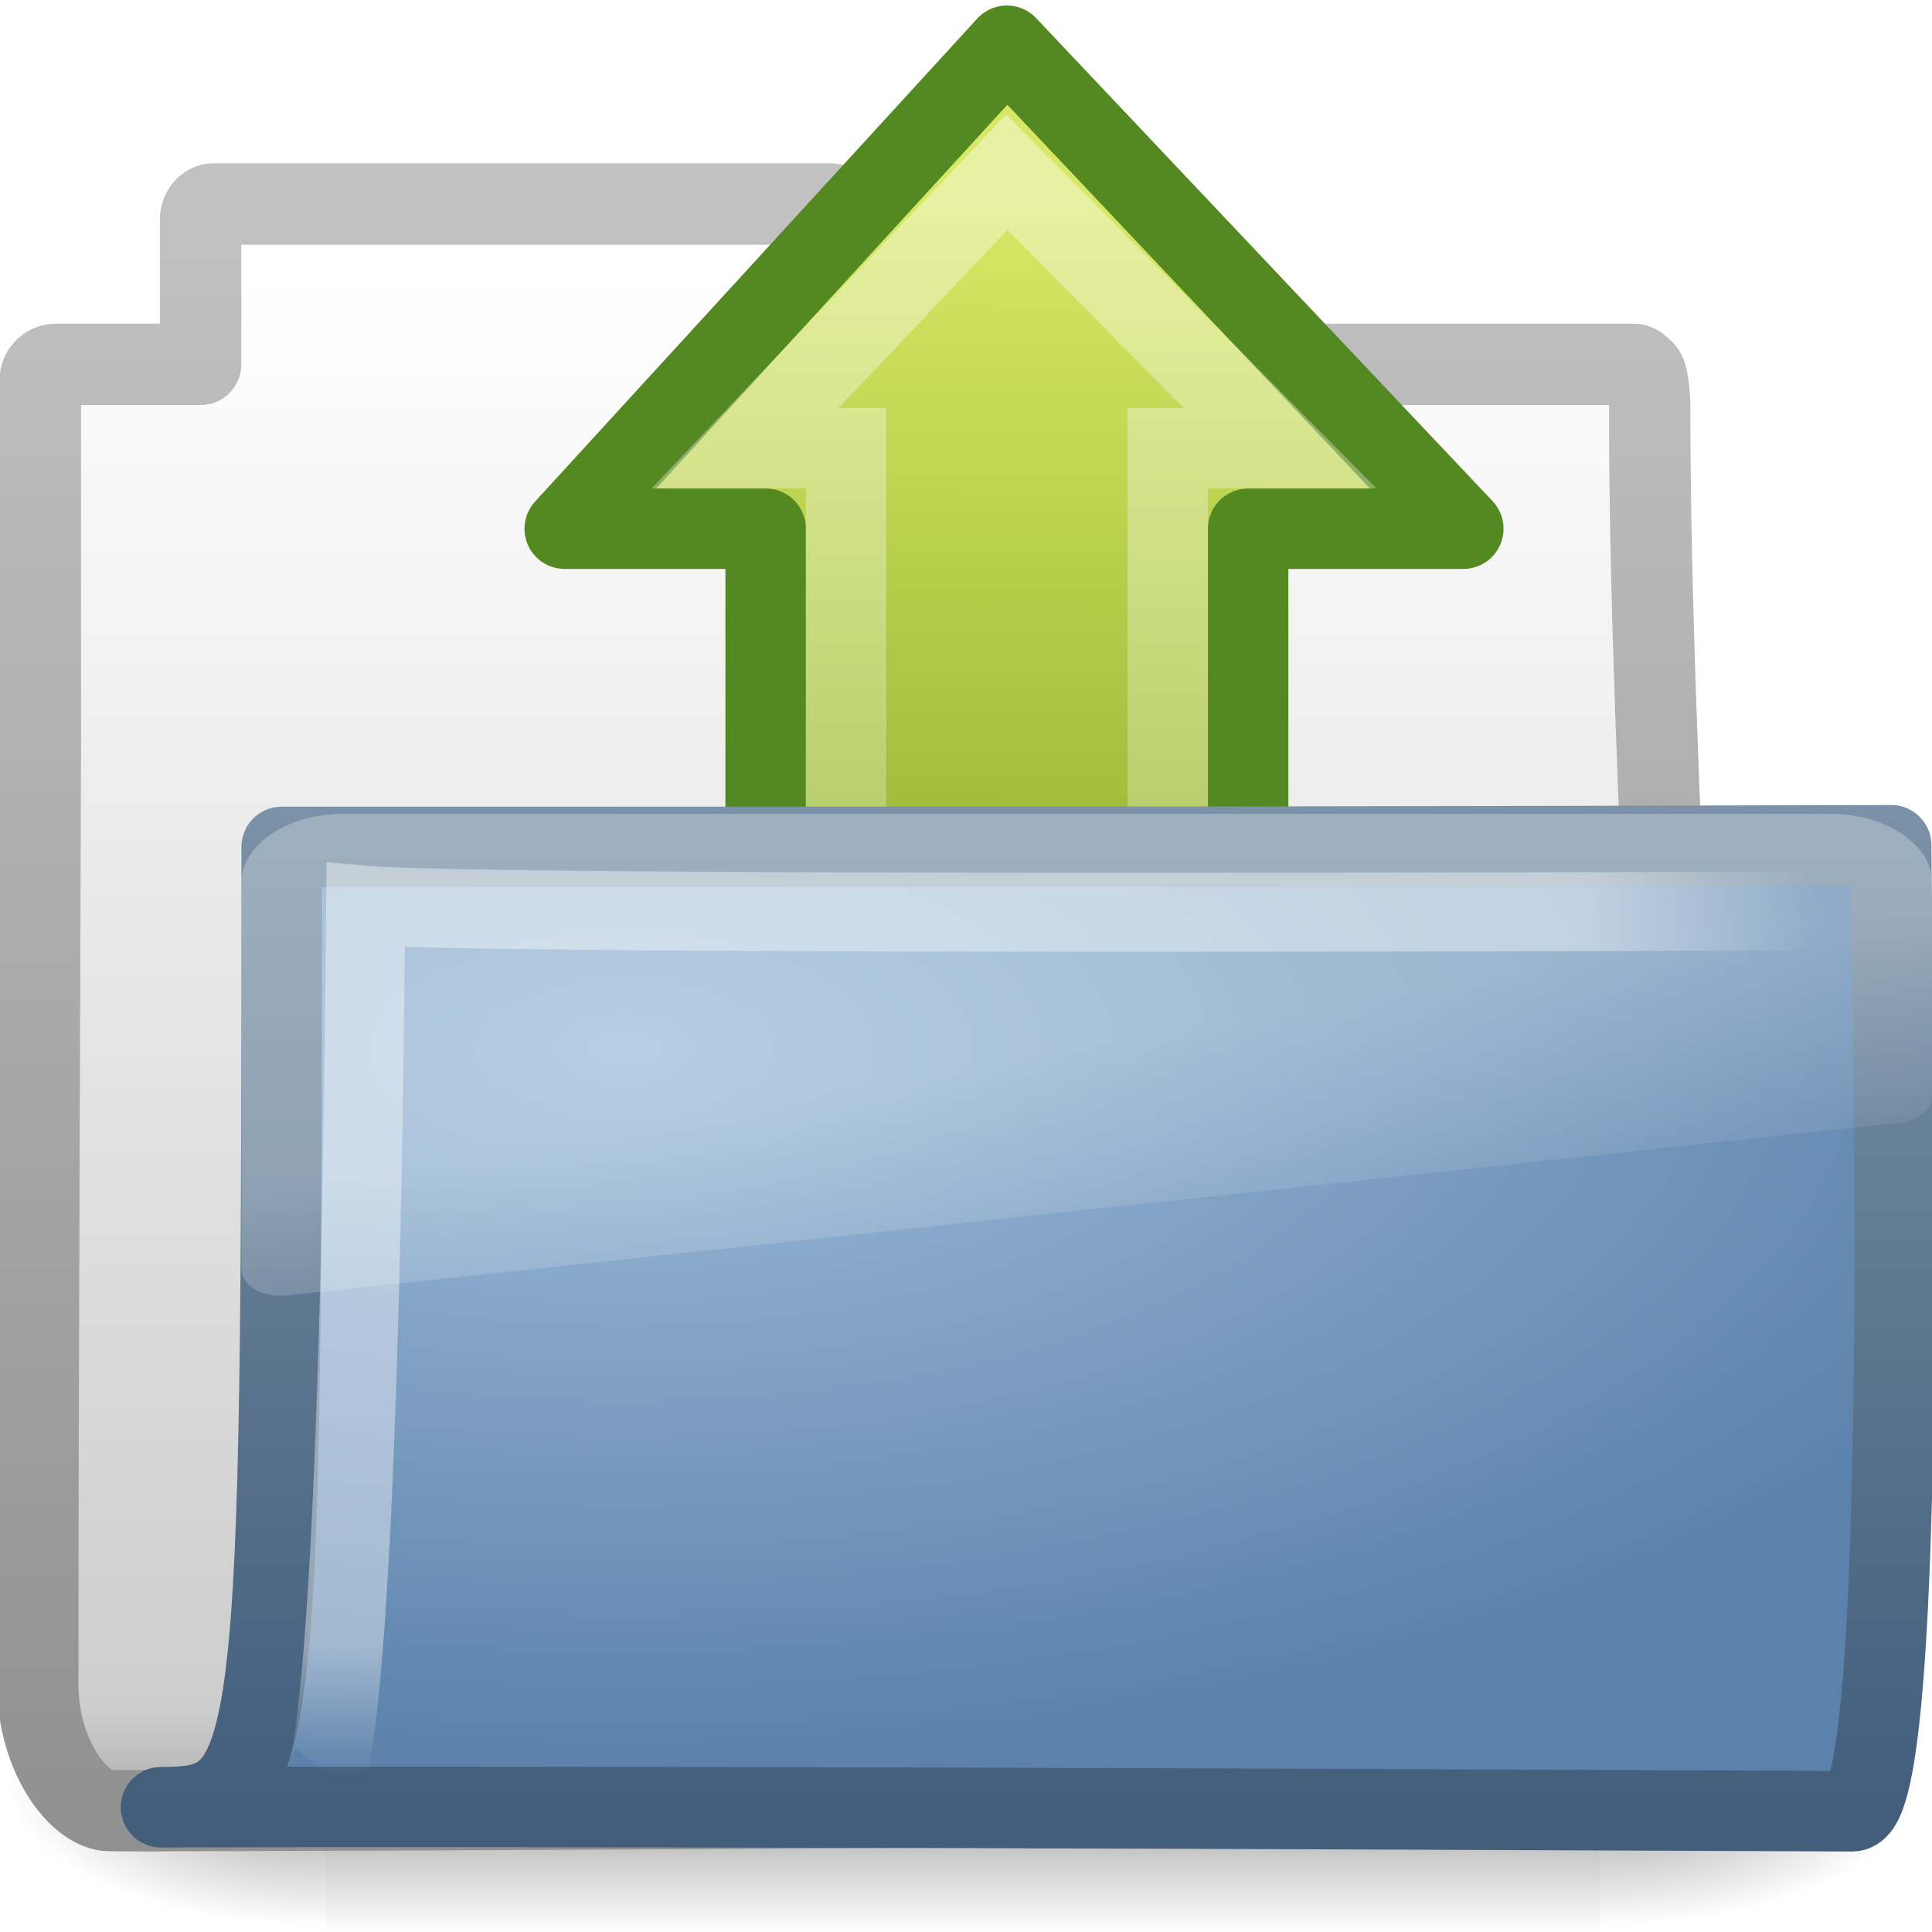
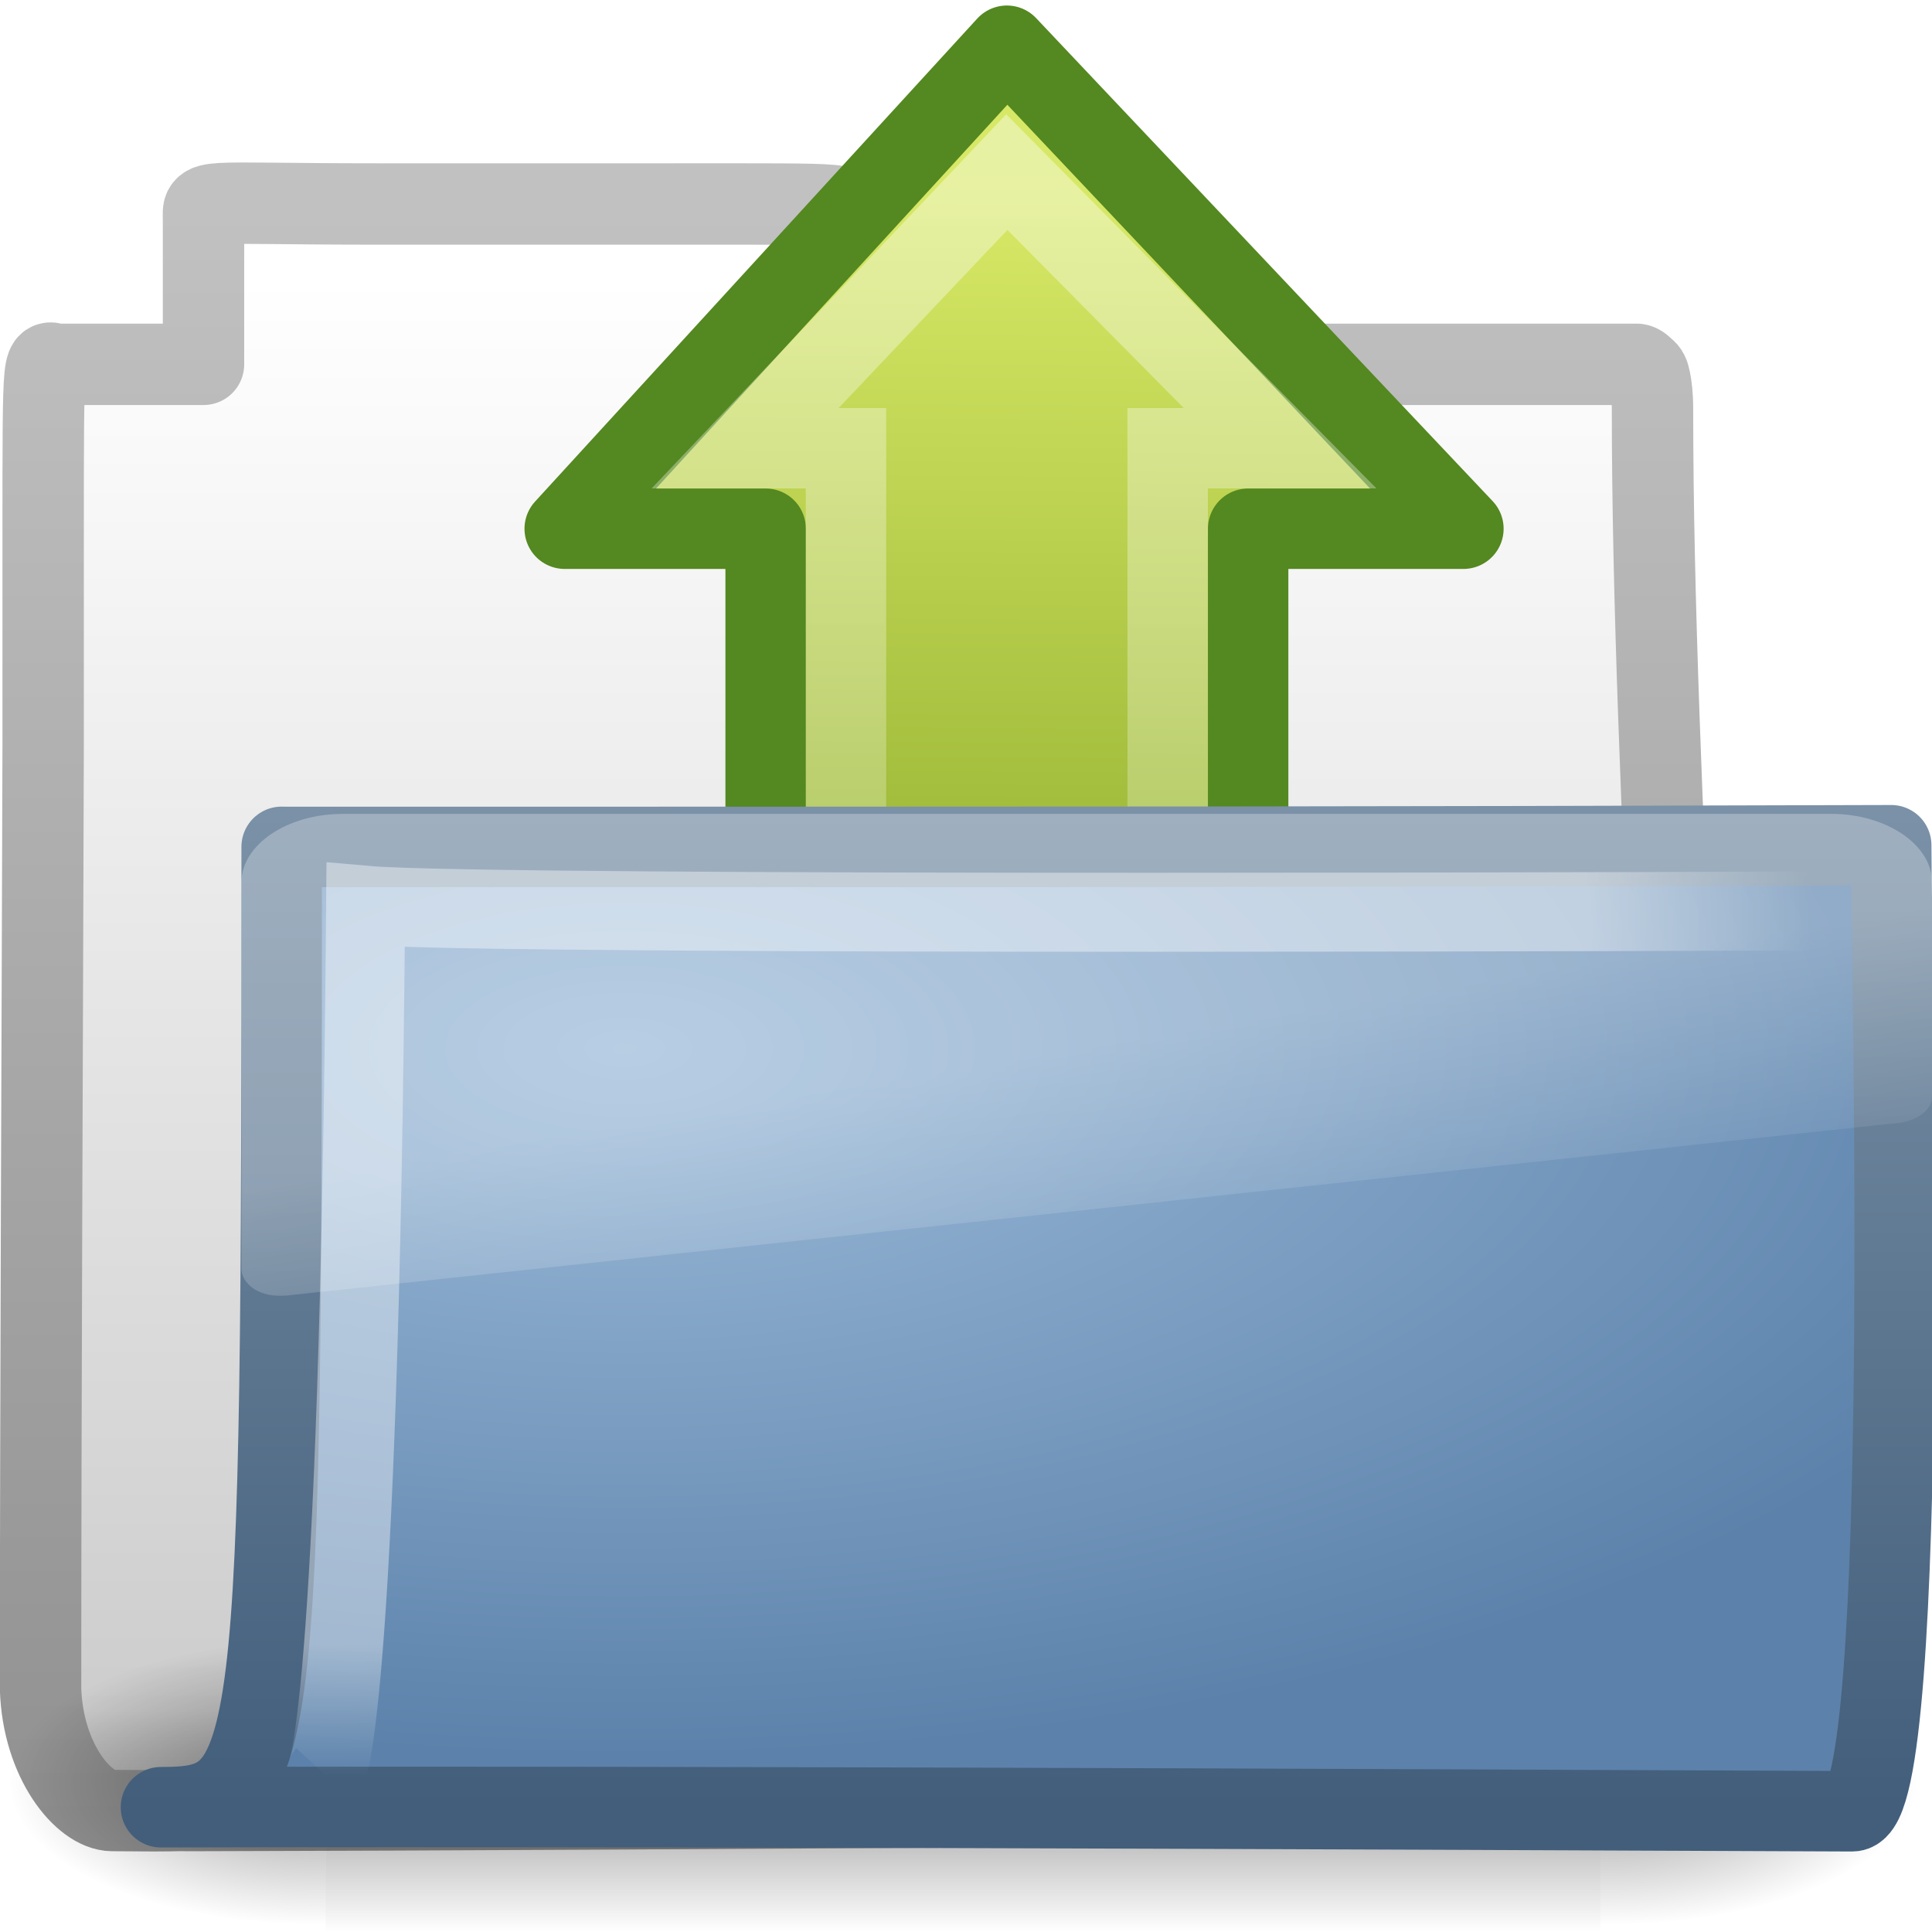
<svg xmlns="http://www.w3.org/2000/svg" xmlns:xlink="http://www.w3.org/1999/xlink" version="1.0" width="24" height="24" id="svg2">
  <defs id="defs4">
    <radialGradient cx="605.714" cy="486.648" r="117.143" fx="605.714" fy="486.648" id="radialGradient4361" xlink:href="#linearGradient5060" gradientUnits="userSpaceOnUse" gradientTransform="matrix(-2.774389,0,0,1.969706,112.7623,-872.8854)" />
    <linearGradient id="linearGradient5060">
      <stop id="stop5062" style="stop-color:#000000;stop-opacity:1" offset="0" />
      <stop id="stop5064" style="stop-color:#000000;stop-opacity:0" offset="1" />
    </linearGradient>
    <radialGradient cx="605.714" cy="486.648" r="117.143" fx="605.714" fy="486.648" id="radialGradient4359" xlink:href="#linearGradient5060" gradientUnits="userSpaceOnUse" gradientTransform="matrix(2.774389,0,0,1.969706,-1891.633,-872.8854)" />
    <linearGradient id="linearGradient5048">
      <stop id="stop5050" style="stop-color:#000000;stop-opacity:0" offset="0" />
      <stop id="stop5056" style="stop-color:#000000;stop-opacity:1" offset="0.5" />
      <stop id="stop5052" style="stop-color:#000000;stop-opacity:0" offset="1" />
    </linearGradient>
    <linearGradient x1="302.857" y1="366.648" x2="302.857" y2="609.505" id="linearGradient4357" xlink:href="#linearGradient5048" gradientUnits="userSpaceOnUse" gradientTransform="matrix(2.774389,0,0,1.969706,-1892.179,-872.8854)" />
    <linearGradient id="linearGradient5157">
      <stop id="stop5159" style="stop-color:#c1c1c1;stop-opacity:1" offset="0" />
      <stop id="stop5161" style="stop-color:#909090;stop-opacity:1" offset="1" />
    </linearGradient>
    <linearGradient x1="9.876" y1="2.601" x2="9.876" y2="23.062" id="linearGradient5163" xlink:href="#linearGradient5157" gradientUnits="userSpaceOnUse" />
    <linearGradient id="linearGradient11111">
      <stop id="stop11113" style="stop-color:#ffffff;stop-opacity:1" offset="0" />
      <stop id="stop11115" style="stop-color:#cdcdcd;stop-opacity:1" offset="0.91" />
      <stop id="stop11117" style="stop-color:#a1a1a1;stop-opacity:1" offset="1" />
    </linearGradient>
    <linearGradient x1="-28.531" y1="17.956" x2="-28.531" y2="37.503" id="linearGradient4380" xlink:href="#linearGradient11111" gradientUnits="userSpaceOnUse" gradientTransform="translate(34.378,-14.50132)" />
    <linearGradient id="linearGradient2264">
      <stop id="stop2266" style="stop-color:#d7e866;stop-opacity:1" offset="0" />
      <stop id="stop2268" style="stop-color:#8cab2a;stop-opacity:1" offset="1" />
    </linearGradient>
-     <linearGradient x1="8.245" y1="23.891" x2="47.572" y2="23.891" id="linearGradient3662" xlink:href="#linearGradient2264" gradientUnits="userSpaceOnUse" gradientTransform="matrix(0,0.2754215,0.2672682,1.7807899e-3,5.897544,0.1405069)" />
+     <linearGradient x1="8.245" y1="23.891" x2="47.572" y2="23.891" id="linearGradient3662" xlink:href="#linearGradient2264" gradientUnits="userSpaceOnUse" gradientTransform="matrix(0,0.2754215,0.2672682,0.00178079,5.897544,0.1405069)" />
    <linearGradient id="linearGradient4222">
      <stop id="stop4224" style="stop-color:#ffffff;stop-opacity:1" offset="0" />
      <stop id="stop4226" style="stop-color:#ffffff;stop-opacity:0" offset="1" />
    </linearGradient>
-     <linearGradient x1="39.755" y1="25.926" x2="-29.247" y2="27.532" id="linearGradient3659" xlink:href="#linearGradient4222" gradientUnits="userSpaceOnUse" gradientTransform="matrix(0,-0.3312326,0.3199431,8.4628671e-3,3.988004,14.55146)" />
+     <linearGradient x1="39.755" y1="25.926" x2="-29.247" y2="27.532" id="linearGradient3659" xlink:href="#linearGradient4222" gradientUnits="userSpaceOnUse" gradientTransform="matrix(0,-0.3312326,0.3199431,0.00846287,3.988004,14.55146)" />
    <linearGradient id="linearGradient3390">
      <stop id="stop3392" style="stop-color:#425e7b;stop-opacity:1" offset="0" />
      <stop id="stop3394" style="stop-color:#7a91a7;stop-opacity:1" offset="1" />
    </linearGradient>
    <linearGradient x1="9.705" y1="20.882" x2="9.705" y2="4.303" id="linearGradient2564" xlink:href="#linearGradient3390" gradientUnits="userSpaceOnUse" gradientTransform="matrix(0.9945751,0,0,0.7440584,-0.3393041,6.907682)" />
    <linearGradient id="linearGradient7012-661-145-733-759-865-745">
      <stop id="stop2699" style="stop-color:#9cbbd9;stop-opacity:1" offset="0" />
      <stop id="stop2701" style="stop-color:#5c82ab;stop-opacity:1" offset="1" />
    </linearGradient>
    <radialGradient cx="7.819" cy="8.561" r="11.268" fx="7.819" fy="8.561" id="radialGradient2562" xlink:href="#linearGradient7012-661-145-733-759-865-745" gradientUnits="userSpaceOnUse" gradientTransform="matrix(1.689952,0,0,0.7807412,-5.449008,6.342091)" />
    <linearGradient id="linearGradient3752">
      <stop id="stop3754" style="stop-color:#ffffff;stop-opacity:1" offset="0" />
      <stop id="stop3760" style="stop-color:#ffffff;stop-opacity:1" offset="0.848" />
      <stop id="stop3756" style="stop-color:#ffffff;stop-opacity:0" offset="1" />
    </linearGradient>
-     <radialGradient cx="4.02" cy="5.593" r="10.273" fx="4.02" fy="5.593" id="radialGradient2559" xlink:href="#linearGradient3752" gradientUnits="userSpaceOnUse" gradientTransform="matrix(-1.6802223e-2,1.043085,-1.79662,-1.6197276e-2,14.15223,7.235994)" />
+     <radialGradient cx="4.02" cy="5.593" r="10.273" fx="4.02" fy="5.593" id="radialGradient2559" xlink:href="#linearGradient3752" gradientUnits="userSpaceOnUse" gradientTransform="matrix(-0.01680222,1.043085,-1.79662,-0.01619728,14.15223,7.235994)" />
    <linearGradient id="linearGradient2530">
      <stop id="stop2532" style="stop-color:#ffffff;stop-opacity:0.275" offset="0" />
      <stop id="stop2534" style="stop-color:#ffffff;stop-opacity:0.078" offset="1" />
    </linearGradient>
    <linearGradient x1="18.031" y1="16.408" x2="20.055" y2="24.628" id="linearGradient2556" xlink:href="#linearGradient2530" gradientUnits="userSpaceOnUse" gradientTransform="matrix(0.4450331,0,0,0.3010162,2.819168,8.502734)" />
+     <linearGradient xlink:href="#linearGradient5048-5" id="linearGradient4357-5" gradientUnits="userSpaceOnUse" gradientTransform="matrix(2.774389,0,0,1.969706,-1892.179,-872.8854)" x1="302.857" y1="366.648" x2="302.857" y2="609.505" />
+     <linearGradient id="linearGradient5048-5">
+       <stop id="stop5050-3" offset="0" style="stop-color:black;stop-opacity:0;" />
+       <stop style="stop-color:black;stop-opacity:1;" offset="0.5" id="stop5056-9" />
+       <stop id="stop5052-4" offset="1" style="stop-color:black;stop-opacity:0;" />
+     </linearGradient>
+     <radialGradient xlink:href="#linearGradient5060-2" id="radialGradient4359-0" gradientUnits="userSpaceOnUse" gradientTransform="matrix(2.774389,0,0,1.969706,-1891.633,-872.8854)" cx="605.714" cy="486.648" fx="605.714" fy="486.648" r="117.143" />
+     <linearGradient id="linearGradient5060-2">
+       <stop id="stop5062-1" offset="0" style="stop-color:black;stop-opacity:1;" />
+       <stop id="stop5064-8" offset="1" style="stop-color:black;stop-opacity:0;" />
+     </linearGradient>
+     <radialGradient xlink:href="#linearGradient5060-2" id="radialGradient4361-2" gradientUnits="userSpaceOnUse" gradientTransform="matrix(-2.774389,0,0,1.969706,112.7623,-872.8854)" cx="605.714" cy="486.648" fx="605.714" fy="486.648" r="117.143" />
+     <linearGradient xlink:href="#linearGradient11111-7" id="linearGradient4380-9" gradientUnits="userSpaceOnUse" gradientTransform="translate(34.378,-14.50132)" x1="-28.531" y1="17.956" x2="-28.531" y2="37.503" />
+     <linearGradient id="linearGradient11111-7">
+       <stop style="stop-color:#ffffff;stop-opacity:1;" offset="0" id="stop11113-5" />
+       <stop id="stop11115-2" offset="0.91" style="stop-color:#cdcdcd;stop-opacity:1" />
+       <stop style="stop-color:#a1a1a1;stop-opacity:1;" offset="1" id="stop11117-1" />
+     </linearGradient>
+     <linearGradient xlink:href="#linearGradient5157-1" id="linearGradient5163-2" x1="9.876" y1="2.601" x2="9.876" y2="23.062" gradientUnits="userSpaceOnUse" />
+     <linearGradient id="linearGradient5157-1">
+       <stop style="stop-color:#c1c1c1;stop-opacity:1;" offset="0" id="stop5159-5" />
+       <stop style="stop-color:#909090;stop-opacity:1;" offset="1" id="stop5161-2" />
+     </linearGradient>
+     <radialGradient xlink:href="#linearGradient7012-661-145-733-759-865-745-7" id="radialGradient3334" cx="7.819" cy="8.561" fx="7.819" fy="8.561" r="11.268" gradientTransform="matrix(1.689952,0,0,1.043609,-5.448971,0.9617527)" gradientUnits="userSpaceOnUse" />
+     <linearGradient id="linearGradient7012-661-145-733-759-865-745-7">
+       <stop style="stop-color:#9cbbd9;stop-opacity:1;" offset="0" id="stop2699-3" />
+       <stop style="stop-color:#5c82ab;stop-opacity:1;" offset="1" id="stop2701-2" />
+     </linearGradient>
+     <linearGradient xlink:href="#linearGradient3390-5" id="linearGradient4377" gradientUnits="userSpaceOnUse" gradientTransform="matrix(0.9945751,0,0,0.9945751,-0.3392671,1.717773)" x1="9.705" y1="20.882" x2="9.705" y2="4.303" />
+     <linearGradient id="linearGradient3390-5">
+       <stop id="stop3392-9" offset="0" style="stop-color:#425e7b;stop-opacity:1" />
+       <stop id="stop3394-7" offset="1" style="stop-color:#7a91a7;stop-opacity:1" />
+     </linearGradient>
+     <radialGradient xlink:href="#linearGradient3752-6" id="radialGradient4372" gradientUnits="userSpaceOnUse" gradientTransform="matrix(-0.01680222,1.394281,-1.79662,-0.02165073,14.15227,2.156624)" cx="4.02" cy="5.593" fx="4.02" fy="5.593" r="10.273" />
+     <linearGradient id="linearGradient3752-6">
+       <stop id="stop3754-1" offset="0" style="stop-color:#ffffff;stop-opacity:1;" />
+       <stop style="stop-color:#ffffff;stop-opacity:1;" offset="0.848" id="stop3760-4" />
+       <stop id="stop3756-1" offset="1" style="stop-color:#ffffff;stop-opacity:0;" />
+     </linearGradient>
+     <linearGradient xlink:href="#linearGradient8265-821-176-38-919-66-249" id="linearGradient3332" gradientUnits="userSpaceOnUse" x1="18.031" y1="16.408" x2="20.055" y2="24.628" />
+     <linearGradient id="linearGradient8265-821-176-38-919-66-249">
+       <stop style="stop-color:#ffffff;stop-opacity:1;" offset="0" id="stop2687" />
+       <stop style="stop-color:#ffffff;stop-opacity:0;" offset="1" id="stop2689" />
+     </linearGradient>
+     <linearGradient y2="24.628" x2="20.055" y1="16.408" x1="18.031" gradientUnits="userSpaceOnUse" id="linearGradient3119" xlink:href="#linearGradient8265-821-176-38-919-66-249" />
+     <linearGradient xlink:href="#linearGradient2530" id="linearGradient3143" gradientUnits="userSpaceOnUse" gradientTransform="matrix(0.4450331,0,0,0.3010162,2.819168,8.502734)" x1="18.031" y1="16.408" x2="20.055" y2="24.628" />
+     <radialGradient xlink:href="#linearGradient3752" id="radialGradient3146" gradientUnits="userSpaceOnUse" gradientTransform="matrix(-0.01680222,1.043085,-1.79662,-0.01619728,14.15223,7.235994)" cx="4.02" cy="5.593" fx="4.02" fy="5.593" r="10.273" />
+     <radialGradient xlink:href="#linearGradient7012-661-145-733-759-865-745" id="radialGradient3149" gradientUnits="userSpaceOnUse" gradientTransform="matrix(1.689952,0,0,0.7807412,-5.449008,6.342091)" cx="7.819" cy="8.561" fx="7.819" fy="8.561" r="11.268" />
+     <linearGradient xlink:href="#linearGradient3390" id="linearGradient3151" gradientUnits="userSpaceOnUse" gradientTransform="matrix(0.9945751,0,0,0.7440584,-0.3393041,6.907682)" x1="9.705" y1="20.882" x2="9.705" y2="4.303" />
+     <linearGradient xlink:href="#linearGradient4222" id="linearGradient3154" gradientUnits="userSpaceOnUse" gradientTransform="matrix(0,-0.3312326,0.3199431,0.00846287,3.988004,14.55146)" x1="39.755" y1="25.926" x2="-29.247" y2="27.532" />
+     <linearGradient xlink:href="#linearGradient2264" id="linearGradient3157" gradientUnits="userSpaceOnUse" gradientTransform="matrix(0,0.2754215,0.2672682,0.00178079,5.897544,0.1405069)" x1="8.245" y1="23.891" x2="47.572" y2="23.891" />
+     <linearGradient xlink:href="#linearGradient11111" id="linearGradient3160" gradientUnits="userSpaceOnUse" gradientTransform="translate(-5.621996,-14.50132)" x1="-28.531" y1="17.956" x2="-28.531" y2="37.503" />
+     <linearGradient xlink:href="#linearGradient5157" id="linearGradient3162" gradientUnits="userSpaceOnUse" x1="9.876" y1="2.601" x2="9.876" y2="23.062" gradientTransform="translate(-40,0)" />
+     <linearGradient xlink:href="#linearGradient5048-5" id="linearGradient3188" gradientUnits="userSpaceOnUse" gradientTransform="matrix(2.774389,0,0,1.969706,-1892.179,-872.8854)" x1="302.857" y1="366.648" x2="302.857" y2="609.505" />
+     <radialGradient xlink:href="#linearGradient5060-2" id="radialGradient3190" gradientUnits="userSpaceOnUse" gradientTransform="matrix(2.774389,0,0,1.969706,-1891.633,-872.8854)" cx="605.714" cy="486.648" fx="605.714" fy="486.648" r="117.143" />
+     <radialGradient xlink:href="#linearGradient5060-2" id="radialGradient3192" gradientUnits="userSpaceOnUse" gradientTransform="matrix(-2.774389,0,0,1.969706,112.7623,-872.8854)" cx="605.714" cy="486.648" fx="605.714" fy="486.648" r="117.143" />
+     <linearGradient xlink:href="#linearGradient11111-7" id="linearGradient3194" gradientUnits="userSpaceOnUse" gradientTransform="translate(34.378,-14.50132)" x1="-28.531" y1="17.956" x2="-28.531" y2="37.503" />
+     <linearGradient xlink:href="#linearGradient5157-1" id="linearGradient3196" gradientUnits="userSpaceOnUse" x1="9.876" y1="2.601" x2="9.876" y2="23.062" />
+     <radialGradient xlink:href="#linearGradient7012-661-145-733-759-865-745-7" id="radialGradient3198" gradientUnits="userSpaceOnUse" gradientTransform="matrix(1.689952,0,0,1.043609,-5.448971,0.9617527)" cx="7.819" cy="8.561" fx="7.819" fy="8.561" r="11.268" />
+     <linearGradient xlink:href="#linearGradient3390-5" id="linearGradient3200" gradientUnits="userSpaceOnUse" gradientTransform="matrix(0.9945751,0,0,0.9945751,-0.3392671,1.717773)" x1="9.705" y1="20.882" x2="9.705" y2="4.303" />
+     <radialGradient xlink:href="#linearGradient3752-6" id="radialGradient3202" gradientUnits="userSpaceOnUse" gradientTransform="matrix(-0.01680222,1.394281,-1.79662,-0.02165073,14.15227,2.156624)" cx="4.02" cy="5.593" fx="4.02" fy="5.593" r="10.273" />
+     <linearGradient xlink:href="#linearGradient8265-821-176-38-919-66-249" id="linearGradient3204" gradientUnits="userSpaceOnUse" x1="18.031" y1="16.408" x2="20.055" y2="24.628" />
+     <radialGradient xlink:href="#linearGradient3752-6" id="radialGradient3208" gradientUnits="userSpaceOnUse" gradientTransform="matrix(-0.01680222,1.394281,-1.79662,-0.02165073,46.94861,-11.86939)" cx="4.02" cy="5.593" fx="4.02" fy="5.593" r="10.273" />
+     <radialGradient xlink:href="#linearGradient7012-661-145-733-759-865-745-7" id="radialGradient3211" gradientUnits="userSpaceOnUse" gradientTransform="matrix(1.689952,0,0,1.043609,27.34737,-13.06426)" cx="7.819" cy="8.561" fx="7.819" fy="8.561" r="11.268" />
+     <linearGradient xlink:href="#linearGradient3390-5" id="linearGradient3213" gradientUnits="userSpaceOnUse" gradientTransform="matrix(0.9945751,0,0,0.9945751,32.45708,-12.30824)" x1="9.705" y1="20.882" x2="9.705" y2="4.303" />
+     <linearGradient xlink:href="#linearGradient11111-7" id="linearGradient3216" gradientUnits="userSpaceOnUse" gradientTransform="translate(34.4143,-14.50133)" x1="-28.531" y1="17.956" x2="-28.531" y2="37.503" />
+     <linearGradient xlink:href="#linearGradient5157-1" id="linearGradient3218" gradientUnits="userSpaceOnUse" x1="9.876" y1="2.601" x2="9.876" y2="23.062" gradientTransform="translate(0.03629974,-7.3084358e-6)" />
  </defs>
-   <g id="layer1">
-     <g transform="matrix(0.5459263,0,0,0.5168524,-1.002036,-0.5781821)" id="g3490" style="stroke-width:1.883;stroke-miterlimit:4;stroke-dasharray:none">
-       <g transform="matrix(2.165152e-2,0,0,1.485743e-2,43.0076,42.68539)" id="g5022" style="stroke-width:104.962;stroke-miterlimit:4;stroke-dasharray:none;display:inline">
-         <rect width="1339.633" height="478.357" x="-1559.252" y="-150.697" id="rect4173" style="opacity:0.402;fill:url(#linearGradient4357);fill-opacity:1;fill-rule:nonzero;stroke:none;stroke-width:104.962;stroke-linecap:round;stroke-linejoin:miter;marker:none;marker-start:none;marker-mid:none;marker-end:none;stroke-miterlimit:4;stroke-dasharray:none;stroke-dashoffset:0;stroke-opacity:1;visibility:visible;display:inline;overflow:visible" />
-         <path d="M -219.619,-150.68 C -219.619,-150.68 -219.619,327.65 -219.619,327.65 C -76.745,328.551 125.781,220.481 125.781,88.454 C 125.781,-43.572 -33.655,-150.68 -219.619,-150.68 z" id="path5058" style="opacity:0.402;fill:url(#radialGradient4359);fill-opacity:1;fill-rule:nonzero;stroke:none;stroke-width:104.962;stroke-linecap:round;stroke-linejoin:miter;marker:none;marker-start:none;marker-mid:none;marker-end:none;stroke-miterlimit:4;stroke-dasharray:none;stroke-dashoffset:0;stroke-opacity:1;visibility:visible;display:inline;overflow:visible" />
-         <path d="M -1559.252,-150.68 C -1559.252,-150.68 -1559.252,327.65 -1559.252,327.65 C -1702.127,328.551 -1904.652,220.481 -1904.652,88.454 C -1904.652,-43.572 -1745.216,-150.68 -1559.252,-150.68 z" id="path5018" style="opacity:0.402;fill:url(#radialGradient4361);fill-opacity:1;fill-rule:nonzero;stroke:none;stroke-width:104.962;stroke-linecap:round;stroke-linejoin:miter;marker:none;marker-start:none;marker-mid:none;marker-end:none;stroke-miterlimit:4;stroke-dasharray:none;stroke-dashoffset:0;stroke-opacity:1;visibility:visible;display:inline;overflow:visible" />
-       </g>
+   <path style="fill:url(#linearGradient3216);fill-opacity:1;stroke:url(#linearGradient3218);stroke-width:1.011;stroke-linecap:round;stroke-linejoin:round;stroke-miterlimit:4;stroke-opacity:1;stroke-dasharray:none;display:inline" d="m 4.687,2.534 c -2.278,0 -2.159,-0.076 -2.159,0.189 l 0,1.803 -1.197,0 -0.604,0 c -0.192,0 -0.191,-0.342 -0.191,2.189 l 0,0.377 0,2.17 c -0.011,3.955 -0.032,8.079 -0.032,11.721 0.029,0.895 0.537,1.505 0.89,1.508 1.013,0.009 0.539,-0.004 1.049,0 6.47,-0.016 13.579,-0.078 20.049,-0.094 0.054,0.007 -1.477,-0.108 -1.462,-1.445 10e-7,-4.673 -0.502,-11.187 -0.502,-15.86 0,-0.187 -0.015,-0.291 -0.032,-0.377 -0.013,-0.067 -0.029,-0.099 -0.064,-0.126 -0.028,-0.024 -0.055,-0.057 -0.095,-0.063 l -9.835,0 0,-1.803 c 0,-0.204 0.24,-0.189 -2.159,-0.189 z" id="path3496-8" />
+   <g style="stroke-width:1.883;stroke-miterlimit:4;stroke-dasharray:none" id="g3490" transform="matrix(0.5459263,0,0,0.5168524,-1.002036,-0.5781821)">
+     <g style="stroke-width:104.962;stroke-miterlimit:4;stroke-dasharray:none;display:inline" id="g5022" transform="matrix(0.02165152,0,0,0.01485743,43.0076,42.68539)">
+       <rect style="opacity:0.402;fill:url(#linearGradient4357);fill-opacity:1;fill-rule:nonzero;stroke:none;stroke-width:104.962;marker:none;visibility:visible;display:inline;overflow:visible" id="rect4173" y="-150.697" x="-1559.252" height="478.357" width="1339.633" />
+       <path style="opacity:0.402;fill:url(#radialGradient4359);fill-opacity:1;fill-rule:nonzero;stroke:none;stroke-width:104.962;marker:none;visibility:visible;display:inline;overflow:visible" id="path5058" d="m -219.619,-150.68 c 0,0 0,478.331 0,478.331 142.874,0.9 345.4,-107.17 345.4,-239.196 0,-132.027 -159.437,-239.135 -345.4,-239.135 z" />
+       <path style="opacity:0.402;fill:url(#radialGradient4361);fill-opacity:1;fill-rule:nonzero;stroke:none;stroke-width:104.962;marker:none;visibility:visible;display:inline;overflow:visible" id="path5018" d="m -1559.252,-150.68 c 0,0 0,478.331 0,478.331 -142.874,0.9 -345.4,-107.17 -345.4,-239.196 0,-132.027 159.437,-239.135 345.4,-239.135 z" />
    </g>
-     <path d="M 2.651,2.534 C 2.565,2.534 2.492,2.627 2.492,2.722 L 2.492,4.526 L 1.295,4.526 L 0.692,4.526 C 0.585,4.526 0.501,4.621 0.501,4.714 L 0.501,5.091 L 0.501,9.262 C 0.49,13.216 0.469,17.341 0.469,20.983 C 0.498,21.878 1.007,22.488 1.359,22.491 C 2.372,22.5 1.898,22.487 2.407,22.491 C 8.878,22.475 15.986,22.413 22.457,22.397 C 22.511,22.404 20.98,22.289 20.995,20.951 C 20.995,16.278 20.493,9.764 20.493,5.091 C 20.493,4.905 20.478,4.801 20.461,4.714 C 20.449,4.648 20.433,4.615 20.398,4.589 C 20.37,4.564 20.343,4.532 20.302,4.526 L 10.467,4.526 L 10.467,2.722 C 10.467,2.627 10.394,2.534 10.308,2.534 L 2.651,2.534 z" id="path3496" style="fill:url(#linearGradient4380);fill-opacity:1;stroke:url(#linearGradient5163);stroke-width:1.011;stroke-linecap:round;stroke-linejoin:round;stroke-miterlimit:4;stroke-dasharray:none;stroke-opacity:1;display:inline" />
-     <path d="M 7.015,6.568 L 12.508,0.568 L 18.178,6.568 L 15.505,6.568 L 15.505,18.495 L 9.511,18.459 L 9.511,6.568 L 7.015,6.568 z" id="path5656" style="fill:url(#linearGradient3662);fill-opacity:1;fill-rule:nonzero;stroke:#548820;stroke-width:0.999;stroke-linecap:butt;stroke-linejoin:round;marker:none;marker-start:none;marker-mid:none;marker-end:none;stroke-miterlimit:4;stroke-dasharray:none;stroke-dashoffset:0;stroke-opacity:1;visibility:visible;display:inline;overflow:visible" />
-     <path d="M 9.256,5.568 L 12.508,2.138 L 15.902,5.568 L 14.506,5.568 L 14.506,18.268 L 10.51,18.141 L 10.51,5.568 L 9.256,5.568 z" id="path4360" style="opacity:0.4;fill:none;fill-opacity:1;fill-rule:nonzero;stroke:url(#linearGradient3659);stroke-width:0.999;stroke-linecap:butt;stroke-linejoin:miter;marker:none;marker-start:none;marker-mid:none;marker-end:none;stroke-miterlimit:4;stroke-dasharray:none;stroke-dashoffset:0;stroke-opacity:1;visibility:visible;display:inline;overflow:visible" />
-     <path d="M 3.499,10.521 C 14.069,10.521 16.53,10.521 23.493,10.5 C 23.493,11.675 23.751,22.5 23.009,22.5 C 22.295,22.5 8.963,22.429 2,22.45 C 3.472,22.45 3.499,21.984 3.499,10.521 z" id="path2549" style="fill:url(#radialGradient2562);fill-opacity:1;stroke:url(#linearGradient2564);stroke-width:1;stroke-linecap:round;stroke-linejoin:round;stroke-miterlimit:4;stroke-dasharray:none;stroke-opacity:1;display:inline" />
-     <path d="M 22.939,11.315 C 22.939,11.315 6.107,11.385 4.542,11.246 C 4.459,21.592 4.041,22.048 4.041,22.048" id="path2551" style="opacity:0.4;fill:none;fill-rule:evenodd;stroke:url(#radialGradient2559);stroke-width:0.981;stroke-linecap:butt;stroke-linejoin:miter;stroke-miterlimit:4;stroke-dasharray:none;stroke-opacity:1;display:inline" />
-     <path d="M 4.252,10.111 C 3.567,10.111 3,10.495 3,10.958 L 3,15.774 C 3.003,15.86 3.066,15.959 3.167,16.019 C 3.268,16.079 3.397,16.104 3.542,16.094 C 3.547,16.094 3.552,16.094 3.556,16.094 L 23.583,13.949 C 23.815,13.924 23.997,13.788 24,13.629 L 24,10.958 C 24,10.495 23.433,10.111 22.748,10.111 L 4.252,10.111 z" id="path2553" style="fill:url(#linearGradient2556);fill-opacity:1;fill-rule:evenodd;stroke:none;stroke-width:1.002;stroke-linecap:round;stroke-linejoin:round;stroke-miterlimit:4;stroke-dasharray:none;stroke-dashoffset:0;stroke-opacity:1" />
  </g>
+   <path style="fill:url(#linearGradient3157);fill-opacity:1;fill-rule:nonzero;stroke:#548820;stroke-width:0.999;stroke-linecap:butt;stroke-linejoin:round;stroke-miterlimit:4;stroke-opacity:1;stroke-dasharray:none;stroke-dashoffset:0;marker:none;visibility:visible;display:inline;overflow:visible" id="path5656" d="m 7.015,6.568 5.493,-6 5.671,6 -2.674,0 0,11.927 -5.994,-0.036 0,-11.891 -2.496,0 z" />
+   <path style="opacity:0.4;fill:none;stroke:url(#linearGradient3154);stroke-width:0.999;stroke-linecap:butt;stroke-linejoin:miter;stroke-miterlimit:4;stroke-opacity:1;stroke-dasharray:none;stroke-dashoffset:0;marker:none;visibility:visible;display:inline;overflow:visible" id="path4360" d="m 9.256,5.568 3.251,-3.43 3.395,3.43 -1.397,0 0,12.7 -3.996,-0.127 0,-12.573 -1.253,0 z" />
+   <path style="fill:url(#radialGradient3149);fill-opacity:1;stroke:url(#linearGradient3151);stroke-width:1;stroke-linecap:round;stroke-linejoin:round;stroke-miterlimit:4;stroke-opacity:1;stroke-dasharray:none;display:inline" id="path2549" d="m 3.499,10.521 c 10.57,0 13.03,3.44e-4 19.994,-0.021 0,1.175 0.258,12 -0.484,12 -0.714,0 -14.046,-0.071 -21.009,-0.05 1.472,0 1.499,-0.466 1.499,-11.93 z" />
+   <path style="opacity:0.4;fill:none;stroke:url(#radialGradient3146);stroke-width:0.981;stroke-linecap:butt;stroke-linejoin:miter;stroke-miterlimit:4;stroke-opacity:1;stroke-dasharray:none;display:inline" id="path2551" d="m 22.939,11.315 c 0,0 -16.832,0.07 -18.397,-0.069 -0.083,10.346 -0.501,10.802 -0.501,10.802" />
+   <path style="fill:url(#linearGradient3143);fill-opacity:1;fill-rule:evenodd;stroke:none" id="path2553" d="m 4.252,10.111 c -0.685,0 -1.252,0.383 -1.252,0.847 l 0,4.816 c 0.003,0.086 0.066,0.184 0.167,0.245 0.101,0.06 0.23,0.086 0.375,0.075 0.005,8e-5 0.009,8e-5 0.014,0 L 23.583,13.949 c 0.232,-0.025 0.414,-0.161 0.417,-0.32 l 0,-2.672 c 0,-0.463 -0.567,-0.847 -1.252,-0.847 l -18.497,0 z" />
</svg>
